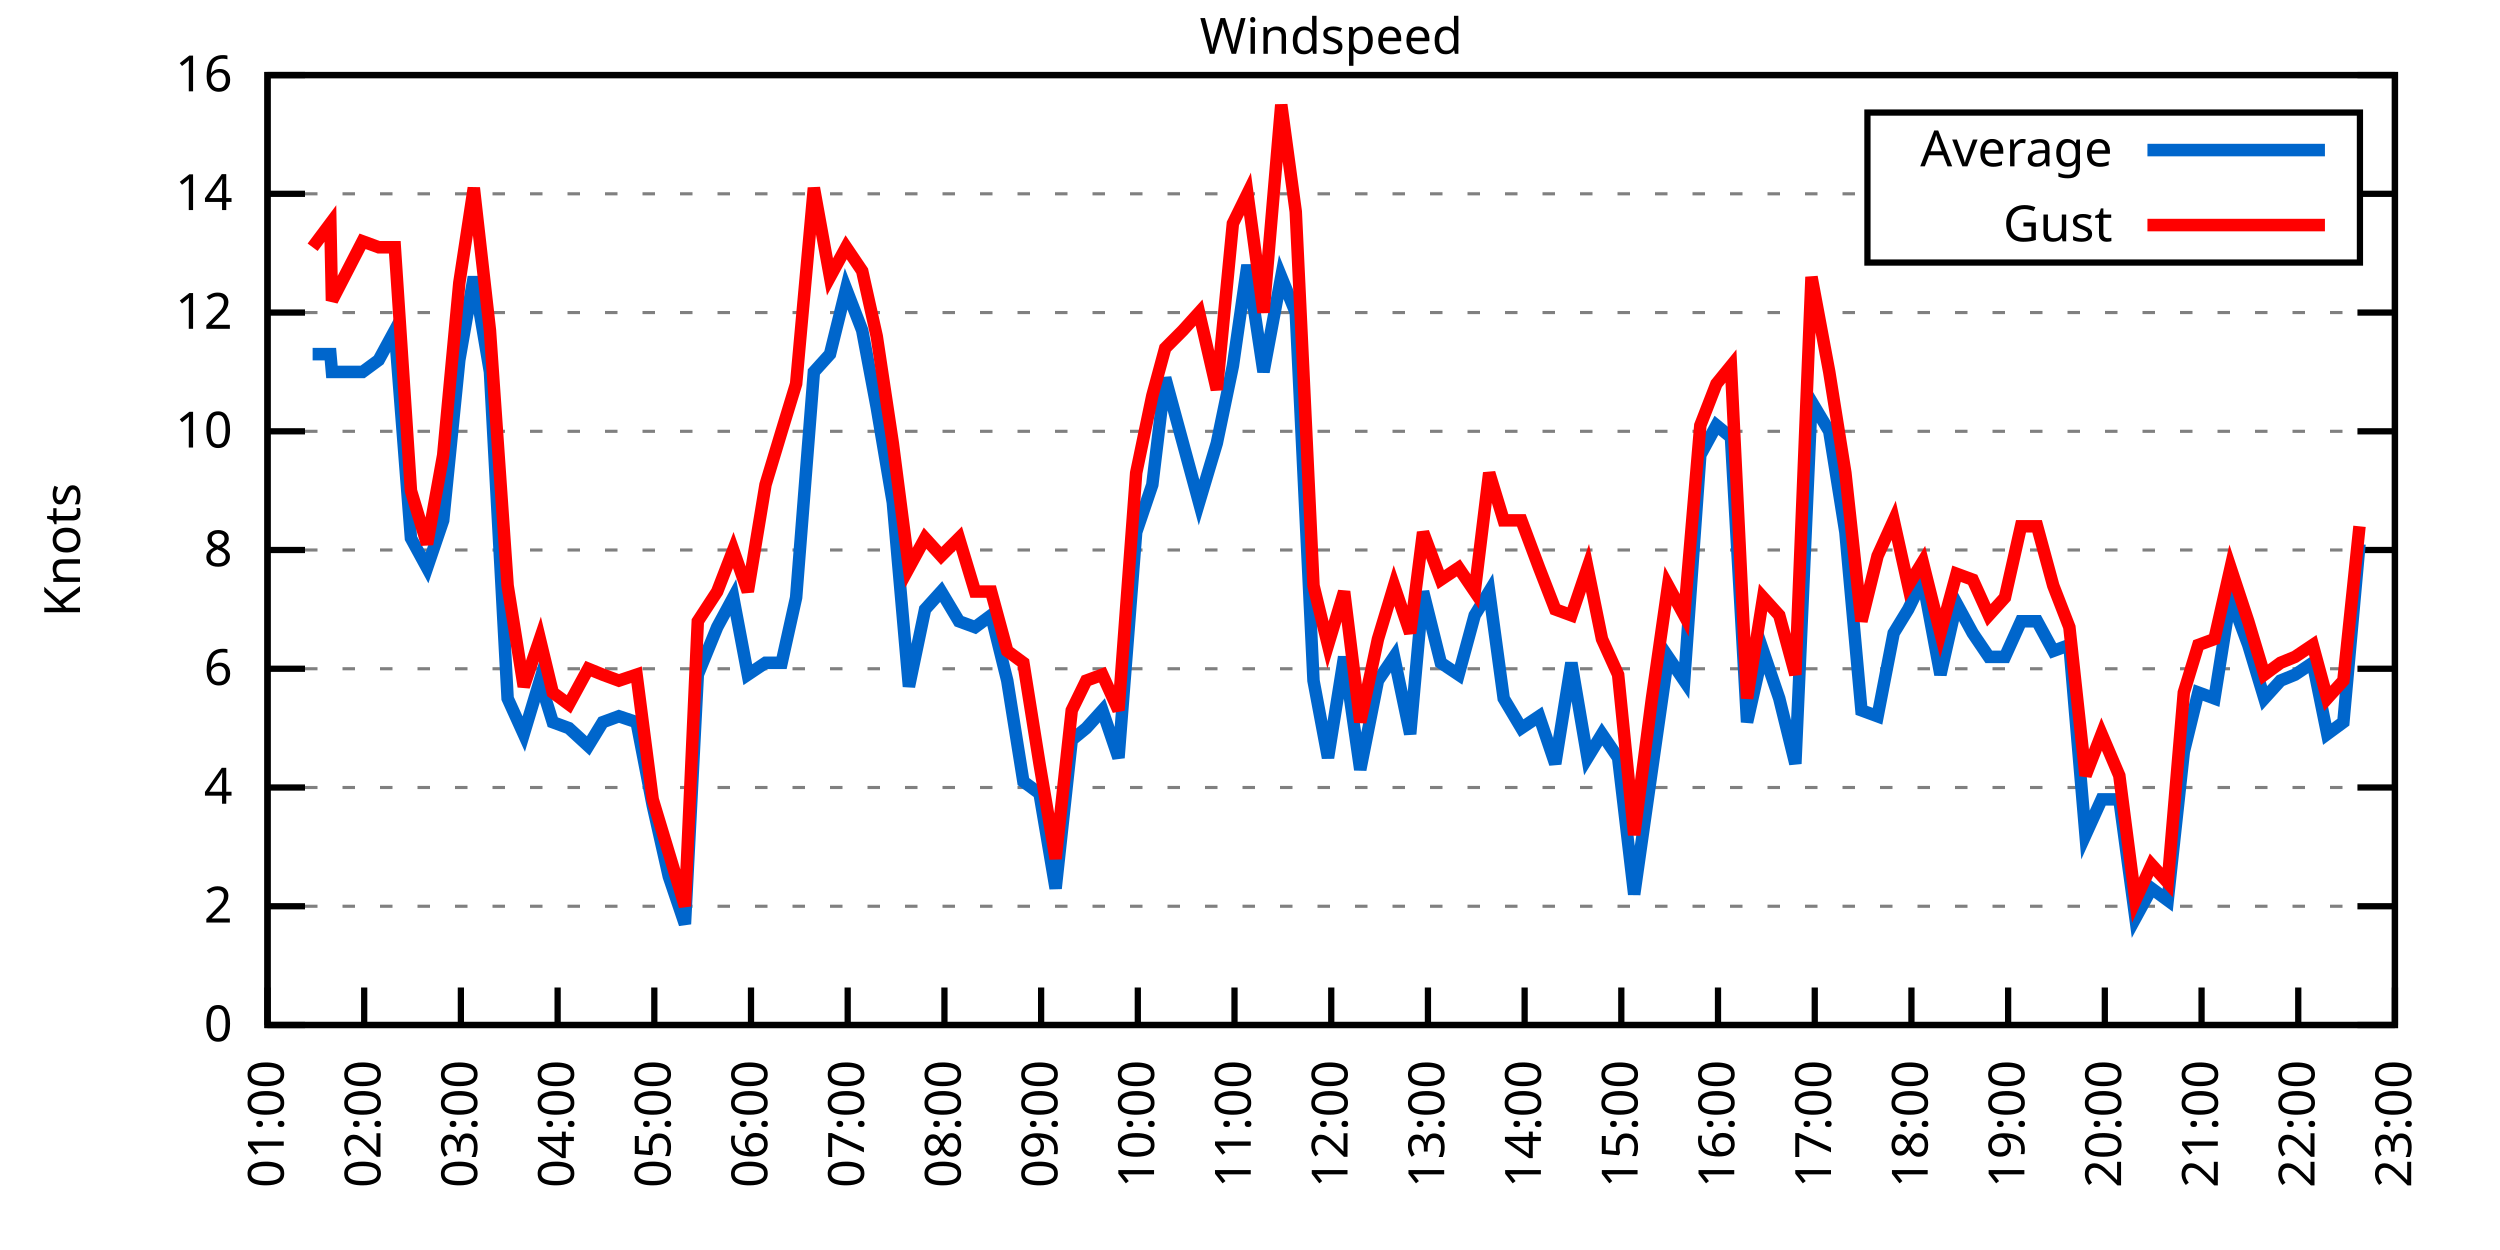
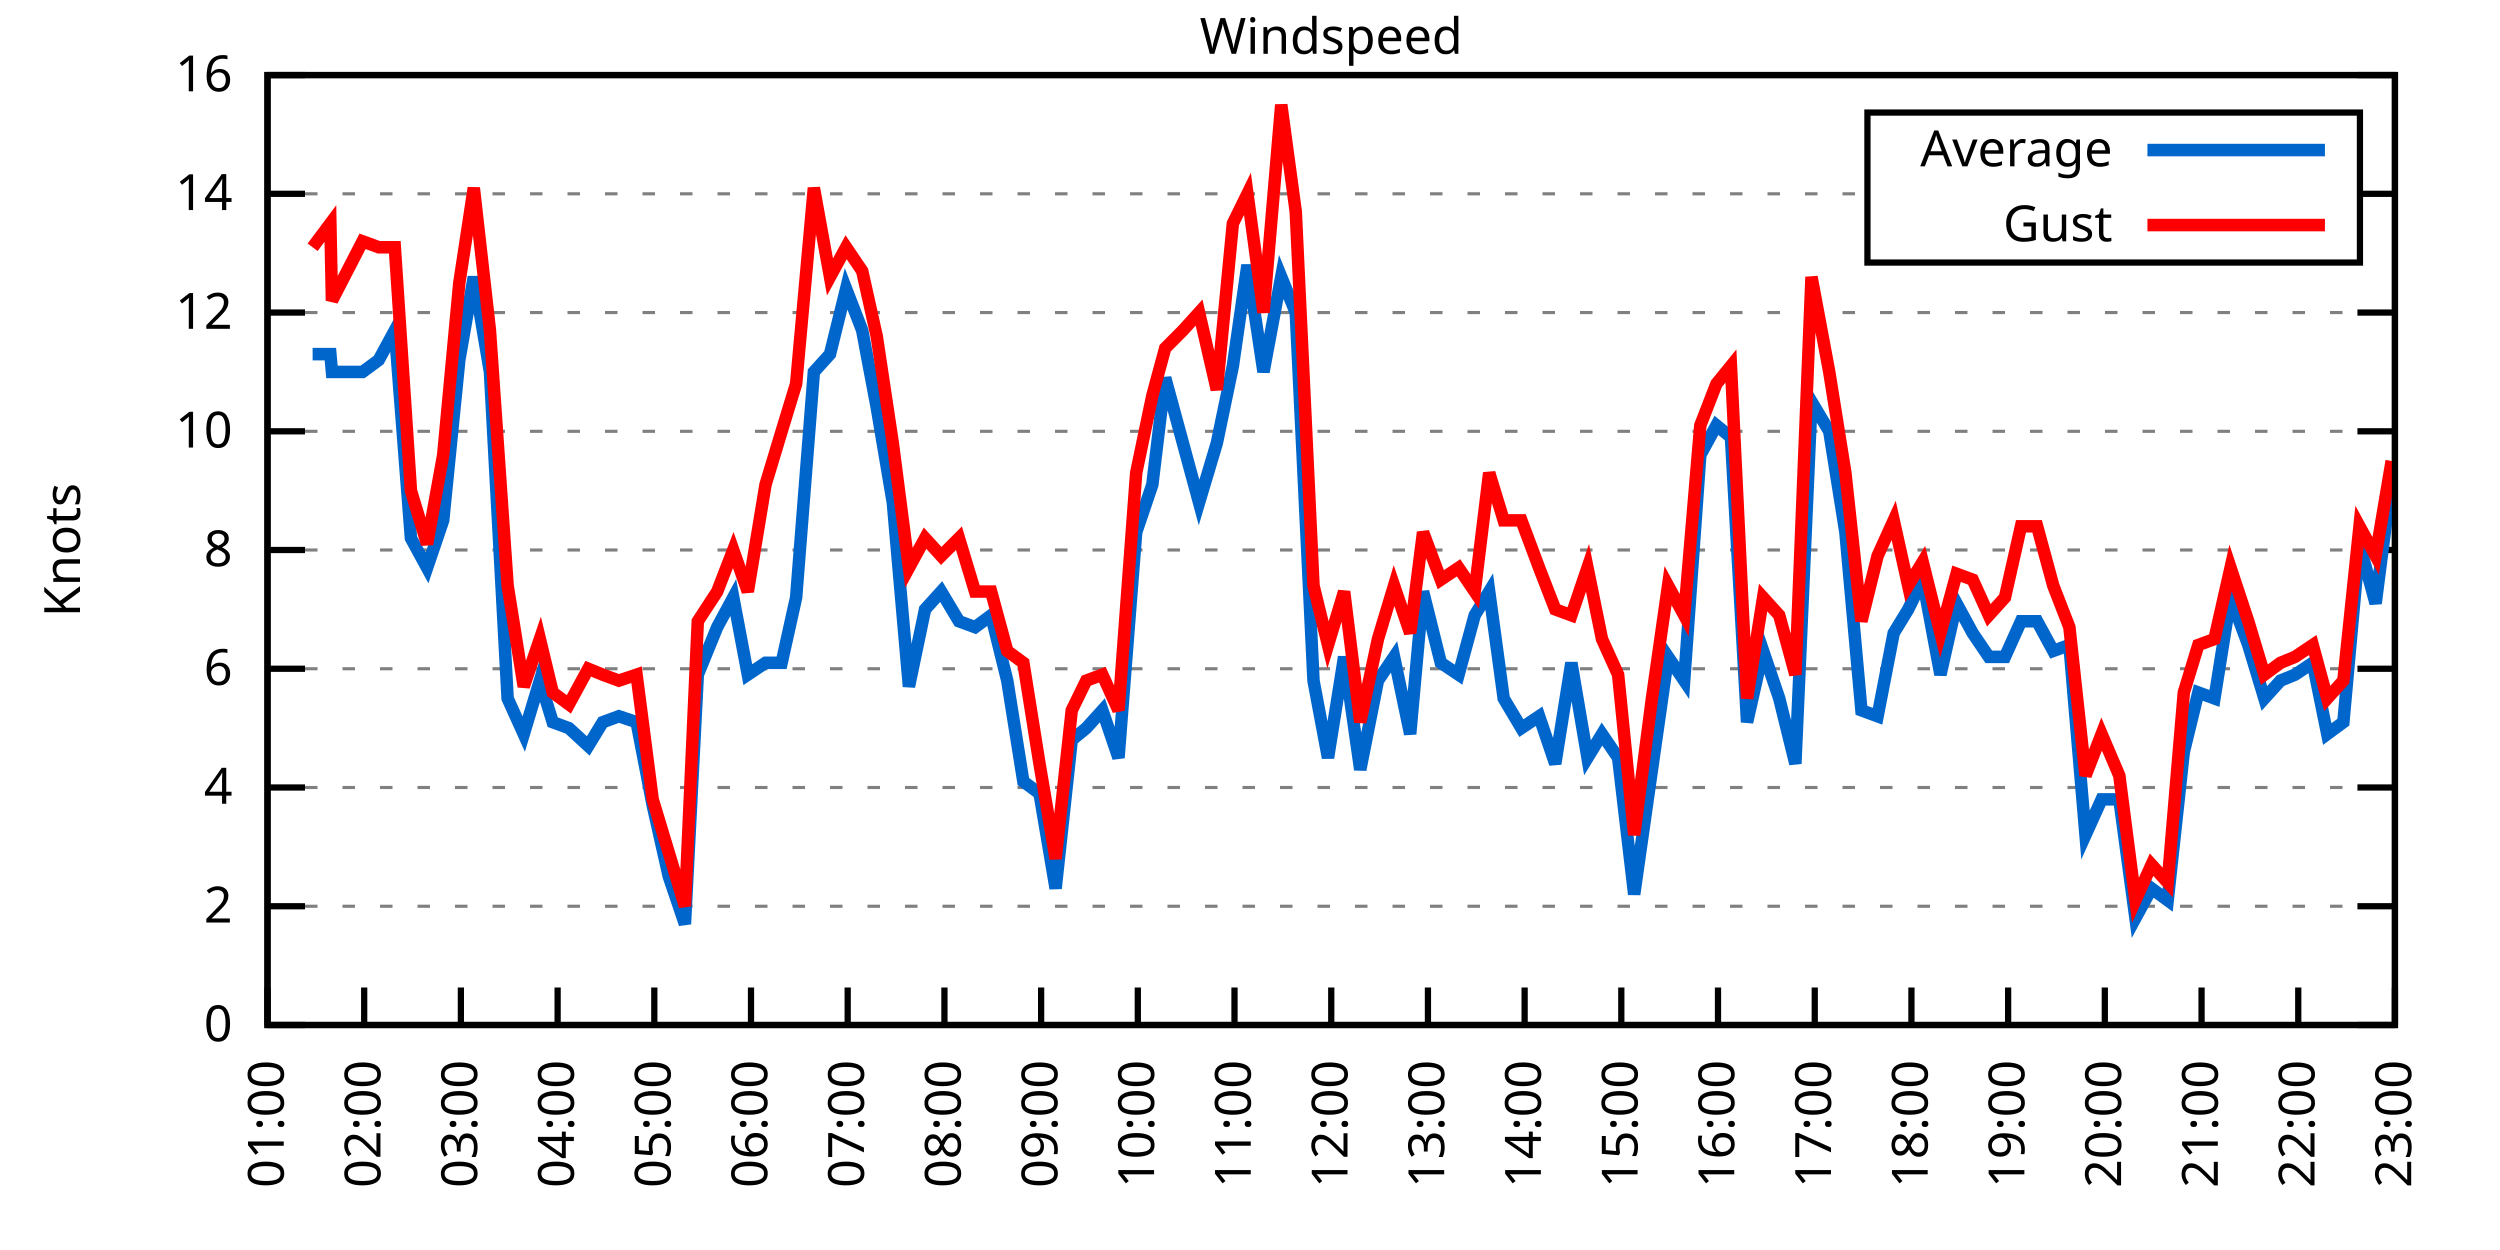
<svg xmlns="http://www.w3.org/2000/svg" xmlns:xlink="http://www.w3.org/1999/xlink" width="400" height="200" viewBox="0 0 400 200">
  <g id="gnuplot_canvas">
    <rect x="0" y="0" width="400" height="200" fill="none" />
    <defs>
      <circle id="gpDot" r="0.5" stroke-width="0.5" stroke="currentColor" />
      <path id="gpPt0" stroke-width="0.333" stroke="currentColor" d="M-1,0 h2 M0,-1 v2" />
      <path id="gpPt1" stroke-width="0.333" stroke="currentColor" d="M-1,-1 L1,1 M1,-1 L-1,1" />
      <path id="gpPt2" stroke-width="0.333" stroke="currentColor" d="M-1,0 L1,0 M0,-1 L0,1 M-1,-1 L1,1 M-1,1 L1,-1" />
      <rect id="gpPt3" stroke-width="0.333" stroke="currentColor" x="-1" y="-1" width="2" height="2" />
      <rect id="gpPt4" stroke-width="0.333" stroke="currentColor" fill="currentColor" x="-1" y="-1" width="2" height="2" />
      <circle id="gpPt5" stroke-width="0.333" stroke="currentColor" cx="0" cy="0" r="1" />
      <use xlink:href="#gpPt5" id="gpPt6" fill="currentColor" stroke="none" />
      <path id="gpPt7" stroke-width="0.333" stroke="currentColor" d="M0,-1.33 L-1.33,0.67 L1.33,0.67 z" />
      <use xlink:href="#gpPt7" id="gpPt8" fill="currentColor" stroke="none" />
      <use xlink:href="#gpPt7" id="gpPt9" stroke="currentColor" transform="rotate(180)" />
      <use xlink:href="#gpPt9" id="gpPt10" fill="currentColor" stroke="none" />
      <use xlink:href="#gpPt3" id="gpPt11" stroke="currentColor" transform="rotate(45)" />
      <use xlink:href="#gpPt11" id="gpPt12" fill="currentColor" stroke="none" />
      <path id="gpPt13" stroke-width="0.333" stroke="currentColor" d="M0,1.330 L1.265,0.411 L0.782,-1.067 L-0.782,-1.076 L-1.265,0.411 z" />
      <use xlink:href="#gpPt13" id="gpPt14" fill="currentColor" stroke="none" />
      <filter id="textbox" filterUnits="objectBoundingBox" x="0" y="0" height="1" width="1">
        <feFlood flood-color="white" flood-opacity="1" result="bgnd" />
        <feComposite in="SourceGraphic" in2="bgnd" operator="atop" />
      </filter>
      <filter id="greybox" filterUnits="objectBoundingBox" x="0" y="0" height="1" width="1">
        <feFlood flood-color="lightgrey" flood-opacity="1" result="grey" />
        <feComposite in="SourceGraphic" in2="grey" operator="atop" />
      </filter>
    </defs>
    <g fill="none" color="white" stroke="currentColor" stroke-width="1.00" stroke-linecap="butt" stroke-linejoin="miter">
</g>
    <g fill="none" color="black" stroke="currentColor" stroke-width="1.00" stroke-linecap="butt" stroke-linejoin="miter">
      <g stroke="none" shape-rendering="crispEdges">
        <polygon fill="rgb(255, 255, 255)" points="42.80,164.00 383.18,164.00 383.18,12.02 42.80,12.02 " />
      </g>
    </g>
    <g fill="none" color="black" stroke="currentColor" stroke-width="1.00" stroke-linecap="butt" stroke-linejoin="miter">
</g>
    <g fill="none" color="black" stroke="black" stroke-width="0.50" stroke-linecap="butt" stroke-linejoin="miter">
</g>
    <g fill="none" color="gray" stroke="currentColor" stroke-width="0.50" stroke-linecap="butt" stroke-linejoin="miter">
      <path stroke="gray" stroke-dasharray="2,4" class="gridline" d="M42.80,164.00 L383.19,164.00  " />
    </g>
    <g fill="none" color="gray" stroke="gray" stroke-width="1.00" stroke-linecap="butt" stroke-linejoin="miter">
</g>
    <g fill="none" color="black" stroke="currentColor" stroke-width="1.00" stroke-linecap="butt" stroke-linejoin="miter">
      <path stroke="black" d="M42.80,164.00 L48.80,164.00 M383.19,164.00 L377.19,164.00  " />
      <g transform="translate(37.20,166.60)" stroke="none" fill="black" font-family="Sans" font-size="8.00" text-anchor="end">
        <text>
          <tspan font-family="Sans"> 0</tspan>
        </text>
      </g>
    </g>
    <g fill="none" color="black" stroke="currentColor" stroke-width="1.00" stroke-linecap="butt" stroke-linejoin="miter">
</g>
    <g fill="none" color="black" stroke="black" stroke-width="0.50" stroke-linecap="butt" stroke-linejoin="miter">
</g>
    <g fill="none" color="gray" stroke="currentColor" stroke-width="0.50" stroke-linecap="butt" stroke-linejoin="miter">
      <path stroke="gray" stroke-dasharray="2,4" class="gridline" d="M42.80,145.00 L383.19,145.00  " />
    </g>
    <g fill="none" color="gray" stroke="gray" stroke-width="1.00" stroke-linecap="butt" stroke-linejoin="miter">
</g>
    <g fill="none" color="black" stroke="currentColor" stroke-width="1.00" stroke-linecap="butt" stroke-linejoin="miter">
      <path stroke="black" d="M42.80,145.00 L48.80,145.00 M383.19,145.00 L377.19,145.00  " />
      <g transform="translate(37.20,147.60)" stroke="none" fill="black" font-family="Sans" font-size="8.00" text-anchor="end">
        <text>
          <tspan font-family="Sans"> 2</tspan>
        </text>
      </g>
    </g>
    <g fill="none" color="black" stroke="currentColor" stroke-width="1.00" stroke-linecap="butt" stroke-linejoin="miter">
</g>
    <g fill="none" color="black" stroke="black" stroke-width="0.50" stroke-linecap="butt" stroke-linejoin="miter">
</g>
    <g fill="none" color="gray" stroke="currentColor" stroke-width="0.50" stroke-linecap="butt" stroke-linejoin="miter">
      <path stroke="gray" stroke-dasharray="2,4" class="gridline" d="M42.80,126.00 L383.19,126.00  " />
    </g>
    <g fill="none" color="gray" stroke="gray" stroke-width="1.00" stroke-linecap="butt" stroke-linejoin="miter">
</g>
    <g fill="none" color="black" stroke="currentColor" stroke-width="1.00" stroke-linecap="butt" stroke-linejoin="miter">
      <path stroke="black" d="M42.80,126.00 L48.80,126.00 M383.19,126.00 L377.19,126.00  " />
      <g transform="translate(37.20,128.60)" stroke="none" fill="black" font-family="Sans" font-size="8.00" text-anchor="end">
        <text>
          <tspan font-family="Sans"> 4</tspan>
        </text>
      </g>
    </g>
    <g fill="none" color="black" stroke="currentColor" stroke-width="1.00" stroke-linecap="butt" stroke-linejoin="miter">
</g>
    <g fill="none" color="black" stroke="black" stroke-width="0.50" stroke-linecap="butt" stroke-linejoin="miter">
</g>
    <g fill="none" color="gray" stroke="currentColor" stroke-width="0.50" stroke-linecap="butt" stroke-linejoin="miter">
      <path stroke="gray" stroke-dasharray="2,4" class="gridline" d="M42.80,107.00 L383.19,107.00  " />
    </g>
    <g fill="none" color="gray" stroke="gray" stroke-width="1.00" stroke-linecap="butt" stroke-linejoin="miter">
</g>
    <g fill="none" color="black" stroke="currentColor" stroke-width="1.00" stroke-linecap="butt" stroke-linejoin="miter">
      <path stroke="black" d="M42.80,107.00 L48.80,107.00 M383.19,107.00 L377.19,107.00  " />
      <g transform="translate(37.20,109.60)" stroke="none" fill="black" font-family="Sans" font-size="8.00" text-anchor="end">
        <text>
          <tspan font-family="Sans"> 6</tspan>
        </text>
      </g>
    </g>
    <g fill="none" color="black" stroke="currentColor" stroke-width="1.00" stroke-linecap="butt" stroke-linejoin="miter">
</g>
    <g fill="none" color="black" stroke="black" stroke-width="0.50" stroke-linecap="butt" stroke-linejoin="miter">
</g>
    <g fill="none" color="gray" stroke="currentColor" stroke-width="0.50" stroke-linecap="butt" stroke-linejoin="miter">
      <path stroke="gray" stroke-dasharray="2,4" class="gridline" d="M42.80,88.00 L383.19,88.00  " />
    </g>
    <g fill="none" color="gray" stroke="gray" stroke-width="1.00" stroke-linecap="butt" stroke-linejoin="miter">
</g>
    <g fill="none" color="black" stroke="currentColor" stroke-width="1.00" stroke-linecap="butt" stroke-linejoin="miter">
      <path stroke="black" d="M42.80,88.00 L48.80,88.00 M383.19,88.00 L377.19,88.00  " />
      <g transform="translate(37.20,90.60)" stroke="none" fill="black" font-family="Sans" font-size="8.00" text-anchor="end">
        <text>
          <tspan font-family="Sans"> 8</tspan>
        </text>
      </g>
    </g>
    <g fill="none" color="black" stroke="currentColor" stroke-width="1.00" stroke-linecap="butt" stroke-linejoin="miter">
</g>
    <g fill="none" color="black" stroke="black" stroke-width="0.50" stroke-linecap="butt" stroke-linejoin="miter">
</g>
    <g fill="none" color="gray" stroke="currentColor" stroke-width="0.50" stroke-linecap="butt" stroke-linejoin="miter">
      <path stroke="gray" stroke-dasharray="2,4" class="gridline" d="M42.80,69.01 L383.19,69.01  " />
    </g>
    <g fill="none" color="gray" stroke="gray" stroke-width="1.00" stroke-linecap="butt" stroke-linejoin="miter">
</g>
    <g fill="none" color="black" stroke="currentColor" stroke-width="1.00" stroke-linecap="butt" stroke-linejoin="miter">
      <path stroke="black" d="M42.80,69.01 L48.80,69.01 M383.19,69.01 L377.19,69.01  " />
      <g transform="translate(37.20,71.61)" stroke="none" fill="black" font-family="Sans" font-size="8.00" text-anchor="end">
        <text>
          <tspan font-family="Sans"> 10</tspan>
        </text>
      </g>
    </g>
    <g fill="none" color="black" stroke="currentColor" stroke-width="1.00" stroke-linecap="butt" stroke-linejoin="miter">
</g>
    <g fill="none" color="black" stroke="black" stroke-width="0.50" stroke-linecap="butt" stroke-linejoin="miter">
</g>
    <g fill="none" color="gray" stroke="currentColor" stroke-width="0.50" stroke-linecap="butt" stroke-linejoin="miter">
      <path stroke="gray" stroke-dasharray="2,4" class="gridline" d="M42.80,50.01 L383.19,50.01  " />
    </g>
    <g fill="none" color="gray" stroke="gray" stroke-width="1.00" stroke-linecap="butt" stroke-linejoin="miter">
</g>
    <g fill="none" color="black" stroke="currentColor" stroke-width="1.00" stroke-linecap="butt" stroke-linejoin="miter">
      <path stroke="black" d="M42.80,50.01 L48.80,50.01 M383.19,50.01 L377.19,50.01  " />
      <g transform="translate(37.20,52.61)" stroke="none" fill="black" font-family="Sans" font-size="8.00" text-anchor="end">
        <text>
          <tspan font-family="Sans"> 12</tspan>
        </text>
      </g>
    </g>
    <g fill="none" color="black" stroke="currentColor" stroke-width="1.00" stroke-linecap="butt" stroke-linejoin="miter">
</g>
    <g fill="none" color="black" stroke="black" stroke-width="0.50" stroke-linecap="butt" stroke-linejoin="miter">
</g>
    <g fill="none" color="gray" stroke="currentColor" stroke-width="0.50" stroke-linecap="butt" stroke-linejoin="miter">
      <path stroke="gray" stroke-dasharray="2,4" class="gridline" d="M42.80,31.01 L298.79,31.01 M377.59,31.01 L383.19,31.01  " />
    </g>
    <g fill="none" color="gray" stroke="gray" stroke-width="1.00" stroke-linecap="butt" stroke-linejoin="miter">
</g>
    <g fill="none" color="black" stroke="currentColor" stroke-width="1.00" stroke-linecap="butt" stroke-linejoin="miter">
      <path stroke="black" d="M42.80,31.01 L48.80,31.01 M383.19,31.01 L377.19,31.01  " />
      <g transform="translate(37.20,33.61)" stroke="none" fill="black" font-family="Sans" font-size="8.00" text-anchor="end">
        <text>
          <tspan font-family="Sans"> 14</tspan>
        </text>
      </g>
    </g>
    <g fill="none" color="black" stroke="currentColor" stroke-width="1.00" stroke-linecap="butt" stroke-linejoin="miter">
</g>
    <g fill="none" color="black" stroke="black" stroke-width="0.50" stroke-linecap="butt" stroke-linejoin="miter">
</g>
    <g fill="none" color="gray" stroke="currentColor" stroke-width="0.50" stroke-linecap="butt" stroke-linejoin="miter">
      <path stroke="gray" stroke-dasharray="2,4" class="gridline" d="M42.80,12.01 L383.19,12.01  " />
    </g>
    <g fill="none" color="gray" stroke="gray" stroke-width="1.00" stroke-linecap="butt" stroke-linejoin="miter">
</g>
    <g fill="none" color="black" stroke="currentColor" stroke-width="1.00" stroke-linecap="butt" stroke-linejoin="miter">
      <path stroke="black" d="M42.80,12.01 L48.80,12.01 M383.19,12.01 L377.19,12.01  " />
      <g transform="translate(37.20,14.61)" stroke="none" fill="black" font-family="Sans" font-size="8.00" text-anchor="end">
        <text>
          <tspan font-family="Sans"> 16</tspan>
        </text>
      </g>
    </g>
    <g fill="none" color="black" stroke="currentColor" stroke-width="1.00" stroke-linecap="butt" stroke-linejoin="miter">
      <path stroke="black" d="M42.80,164.00 L42.80,158.00  " />
      <g transform="translate(45.40,169.60) rotate(270.00)" stroke="none" fill="black" font-family="Sans" font-size="8.00" text-anchor="end">
        <text>
          <tspan font-family="Sans">01:00</tspan>
        </text>
      </g>
    </g>
    <g fill="none" color="black" stroke="currentColor" stroke-width="1.00" stroke-linecap="butt" stroke-linejoin="miter">
      <path stroke="black" d="M58.27,164.00 L58.27,158.00  " />
      <g transform="translate(60.87,169.60) rotate(270.00)" stroke="none" fill="black" font-family="Sans" font-size="8.00" text-anchor="end">
        <text>
          <tspan font-family="Sans">02:00</tspan>
        </text>
      </g>
    </g>
    <g fill="none" color="black" stroke="currentColor" stroke-width="1.00" stroke-linecap="butt" stroke-linejoin="miter">
      <path stroke="black" d="M73.74,164.00 L73.74,158.00  " />
      <g transform="translate(76.34,169.60) rotate(270.00)" stroke="none" fill="black" font-family="Sans" font-size="8.00" text-anchor="end">
        <text>
          <tspan font-family="Sans">03:00</tspan>
        </text>
      </g>
    </g>
    <g fill="none" color="black" stroke="currentColor" stroke-width="1.00" stroke-linecap="butt" stroke-linejoin="miter">
      <path stroke="black" d="M89.22,164.00 L89.22,158.00  " />
      <g transform="translate(91.82,169.60) rotate(270.00)" stroke="none" fill="black" font-family="Sans" font-size="8.00" text-anchor="end">
        <text>
          <tspan font-family="Sans">04:00</tspan>
        </text>
      </g>
    </g>
    <g fill="none" color="black" stroke="currentColor" stroke-width="1.00" stroke-linecap="butt" stroke-linejoin="miter">
      <path stroke="black" d="M104.69,164.00 L104.69,158.00  " />
      <g transform="translate(107.29,169.60) rotate(270.00)" stroke="none" fill="black" font-family="Sans" font-size="8.00" text-anchor="end">
        <text>
          <tspan font-family="Sans">05:00</tspan>
        </text>
      </g>
    </g>
    <g fill="none" color="black" stroke="currentColor" stroke-width="1.00" stroke-linecap="butt" stroke-linejoin="miter">
      <path stroke="black" d="M120.16,164.00 L120.16,158.00  " />
      <g transform="translate(122.76,169.60) rotate(270.00)" stroke="none" fill="black" font-family="Sans" font-size="8.00" text-anchor="end">
        <text>
          <tspan font-family="Sans">06:00</tspan>
        </text>
      </g>
    </g>
    <g fill="none" color="black" stroke="currentColor" stroke-width="1.00" stroke-linecap="butt" stroke-linejoin="miter">
      <path stroke="black" d="M135.63,164.00 L135.63,158.00  " />
      <g transform="translate(138.23,169.60) rotate(270.00)" stroke="none" fill="black" font-family="Sans" font-size="8.00" text-anchor="end">
        <text>
          <tspan font-family="Sans">07:00</tspan>
        </text>
      </g>
    </g>
    <g fill="none" color="black" stroke="currentColor" stroke-width="1.00" stroke-linecap="butt" stroke-linejoin="miter">
      <path stroke="black" d="M151.11,164.00 L151.11,158.00  " />
      <g transform="translate(153.71,169.60) rotate(270.00)" stroke="none" fill="black" font-family="Sans" font-size="8.00" text-anchor="end">
        <text>
          <tspan font-family="Sans">08:00</tspan>
        </text>
      </g>
    </g>
    <g fill="none" color="black" stroke="currentColor" stroke-width="1.00" stroke-linecap="butt" stroke-linejoin="miter">
      <path stroke="black" d="M166.58,164.00 L166.58,158.00  " />
      <g transform="translate(169.18,169.60) rotate(270.00)" stroke="none" fill="black" font-family="Sans" font-size="8.00" text-anchor="end">
        <text>
          <tspan font-family="Sans">09:00</tspan>
        </text>
      </g>
    </g>
    <g fill="none" color="black" stroke="currentColor" stroke-width="1.00" stroke-linecap="butt" stroke-linejoin="miter">
      <path stroke="black" d="M182.05,164.00 L182.05,158.00  " />
      <g transform="translate(184.65,169.60) rotate(270.00)" stroke="none" fill="black" font-family="Sans" font-size="8.00" text-anchor="end">
        <text>
          <tspan font-family="Sans">10:00</tspan>
        </text>
      </g>
    </g>
    <g fill="none" color="black" stroke="currentColor" stroke-width="1.00" stroke-linecap="butt" stroke-linejoin="miter">
      <path stroke="black" d="M197.52,164.00 L197.52,158.00  " />
      <g transform="translate(200.12,169.60) rotate(270.00)" stroke="none" fill="black" font-family="Sans" font-size="8.00" text-anchor="end">
        <text>
          <tspan font-family="Sans">11:00</tspan>
        </text>
      </g>
    </g>
    <g fill="none" color="black" stroke="currentColor" stroke-width="1.00" stroke-linecap="butt" stroke-linejoin="miter">
      <path stroke="black" d="M213.00,164.00 L213.00,158.00  " />
      <g transform="translate(215.60,169.60) rotate(270.00)" stroke="none" fill="black" font-family="Sans" font-size="8.00" text-anchor="end">
        <text>
          <tspan font-family="Sans">12:00</tspan>
        </text>
      </g>
    </g>
    <g fill="none" color="black" stroke="currentColor" stroke-width="1.00" stroke-linecap="butt" stroke-linejoin="miter">
      <path stroke="black" d="M228.47,164.00 L228.47,158.00  " />
      <g transform="translate(231.07,169.60) rotate(270.00)" stroke="none" fill="black" font-family="Sans" font-size="8.00" text-anchor="end">
        <text>
          <tspan font-family="Sans">13:00</tspan>
        </text>
      </g>
    </g>
    <g fill="none" color="black" stroke="currentColor" stroke-width="1.00" stroke-linecap="butt" stroke-linejoin="miter">
      <path stroke="black" d="M243.94,164.00 L243.94,158.00  " />
      <g transform="translate(246.54,169.60) rotate(270.00)" stroke="none" fill="black" font-family="Sans" font-size="8.00" text-anchor="end">
        <text>
          <tspan font-family="Sans">14:00</tspan>
        </text>
      </g>
    </g>
    <g fill="none" color="black" stroke="currentColor" stroke-width="1.00" stroke-linecap="butt" stroke-linejoin="miter">
      <path stroke="black" d="M259.41,164.00 L259.41,158.00  " />
      <g transform="translate(262.01,169.60) rotate(270.00)" stroke="none" fill="black" font-family="Sans" font-size="8.00" text-anchor="end">
        <text>
          <tspan font-family="Sans">15:00</tspan>
        </text>
      </g>
    </g>
    <g fill="none" color="black" stroke="currentColor" stroke-width="1.00" stroke-linecap="butt" stroke-linejoin="miter">
      <path stroke="black" d="M274.88,164.00 L274.88,158.00  " />
      <g transform="translate(277.48,169.60) rotate(270.00)" stroke="none" fill="black" font-family="Sans" font-size="8.00" text-anchor="end">
        <text>
          <tspan font-family="Sans">16:00</tspan>
        </text>
      </g>
    </g>
    <g fill="none" color="black" stroke="currentColor" stroke-width="1.00" stroke-linecap="butt" stroke-linejoin="miter">
      <path stroke="black" d="M290.36,164.00 L290.36,158.00  " />
      <g transform="translate(292.96,169.60) rotate(270.00)" stroke="none" fill="black" font-family="Sans" font-size="8.00" text-anchor="end">
        <text>
          <tspan font-family="Sans">17:00</tspan>
        </text>
      </g>
    </g>
    <g fill="none" color="black" stroke="currentColor" stroke-width="1.00" stroke-linecap="butt" stroke-linejoin="miter">
      <path stroke="black" d="M305.83,164.00 L305.83,158.00  " />
      <g transform="translate(308.43,169.60) rotate(270.00)" stroke="none" fill="black" font-family="Sans" font-size="8.00" text-anchor="end">
        <text>
          <tspan font-family="Sans">18:00</tspan>
        </text>
      </g>
    </g>
    <g fill="none" color="black" stroke="currentColor" stroke-width="1.00" stroke-linecap="butt" stroke-linejoin="miter">
      <path stroke="black" d="M321.30,164.00 L321.30,158.00  " />
      <g transform="translate(323.90,169.60) rotate(270.00)" stroke="none" fill="black" font-family="Sans" font-size="8.00" text-anchor="end">
        <text>
          <tspan font-family="Sans">19:00</tspan>
        </text>
      </g>
    </g>
    <g fill="none" color="black" stroke="currentColor" stroke-width="1.00" stroke-linecap="butt" stroke-linejoin="miter">
      <path stroke="black" d="M336.77,164.00 L336.77,158.00  " />
      <g transform="translate(339.37,169.60) rotate(270.00)" stroke="none" fill="black" font-family="Sans" font-size="8.00" text-anchor="end">
        <text>
          <tspan font-family="Sans">20:00</tspan>
        </text>
      </g>
    </g>
    <g fill="none" color="black" stroke="currentColor" stroke-width="1.00" stroke-linecap="butt" stroke-linejoin="miter">
      <path stroke="black" d="M352.25,164.00 L352.25,158.00  " />
      <g transform="translate(354.85,169.60) rotate(270.00)" stroke="none" fill="black" font-family="Sans" font-size="8.00" text-anchor="end">
        <text>
          <tspan font-family="Sans">21:00</tspan>
        </text>
      </g>
    </g>
    <g fill="none" color="black" stroke="currentColor" stroke-width="1.00" stroke-linecap="butt" stroke-linejoin="miter">
      <path stroke="black" d="M367.72,164.00 L367.72,158.00  " />
      <g transform="translate(370.32,169.60) rotate(270.00)" stroke="none" fill="black" font-family="Sans" font-size="8.00" text-anchor="end">
        <text>
          <tspan font-family="Sans">22:00</tspan>
        </text>
      </g>
    </g>
    <g fill="none" color="black" stroke="currentColor" stroke-width="1.00" stroke-linecap="butt" stroke-linejoin="miter">
      <path stroke="black" d="M383.19,164.00 L383.19,158.00  " />
      <g transform="translate(385.79,169.60) rotate(270.00)" stroke="none" fill="black" font-family="Sans" font-size="8.00" text-anchor="end">
        <text>
          <tspan font-family="Sans">23:00</tspan>
        </text>
      </g>
    </g>
    <g fill="none" color="black" stroke="currentColor" stroke-width="1.00" stroke-linecap="butt" stroke-linejoin="miter">
</g>
    <g fill="none" color="black" stroke="currentColor" stroke-width="1.00" stroke-linecap="butt" stroke-linejoin="miter">
      <path stroke="black" d="M42.80,12.01 L42.80,164.00 L383.19,164.00 L383.19,12.01 L42.80,12.01 Z  " />
    </g>
    <g fill="none" color="black" stroke="currentColor" stroke-width="1.00" stroke-linecap="butt" stroke-linejoin="miter">
</g>
    <g fill="none" color="black" stroke="currentColor" stroke-width="1.00" stroke-linecap="butt" stroke-linejoin="miter">
      <path stroke="black" d="M298.79,42.01 L298.79,18.01 L377.59,18.01 L377.59,42.01 L298.79,42.01 Z  " />
    </g>
    <g id="Windspeed_plot_1">
      <g fill="none" color="white" stroke="black" stroke-width="2.00" stroke-linecap="butt" stroke-linejoin="miter">
</g>
      <g fill="none" color="black" stroke="currentColor" stroke-width="2.00" stroke-linecap="butt" stroke-linejoin="miter">
        <g transform="translate(337.99,26.61)" stroke="none" fill="black" font-family="Sans" font-size="8.00" text-anchor="end">
          <text>
            <tspan font-family="Sans">Average</tspan>
          </text>
        </g>
      </g>
      <g fill="none" color="black" stroke="currentColor" stroke-width="2.00" stroke-linecap="butt" stroke-linejoin="miter">
-         <path stroke="rgb(  0, 102, 204)" d="M343.59,24.01 L371.99,24.01 M50.02,56.66 L52.86,56.66 L53.11,59.51 L58.01,59.51 L60.59,57.61 L63.17,52.86   L65.75,86.11 L68.33,90.85 L70.91,83.26 L73.49,57.61 L75.81,44.31 L78.39,59.51 L81.22,111.75 L83.80,117.45   L86.38,108.90 L88.44,115.55 L91.02,116.50 L94.12,119.35 L96.44,115.55 L99.02,114.60 L101.85,115.55 L104.43,128.85   L107.01,140.25 L109.59,147.85 L111.65,107.95 L114.75,100.35 L117.32,95.60 L119.65,107.95 L122.48,106.05 L125.06,106.05   L127.38,95.60 L130.22,59.51 L132.80,56.66 L135.38,46.21 L137.95,52.86 L140.28,65.21 L142.85,80.41 L145.43,109.85   L148.01,97.50 L150.59,94.65 L153.43,99.40 L156.01,100.35 L158.58,98.45 L161.16,108.90 L163.74,125.05 L166.32,126.95   L168.90,142.15 L171.48,118.40 L173.80,116.50 L176.38,113.65 L178.96,121.25 L181.79,85.16 L184.37,77.56 L186.43,60.46   L189.27,70.91 L191.85,80.41 L194.69,70.91 L197.26,58.56 L199.59,42.41 L202.16,59.51 L205.00,44.31 L207.32,50.01   L210.16,108.90 L212.48,121.25 L215.06,105.10 L217.64,123.15 L220.47,108.90 L223.05,105.10 L225.63,117.45 L227.69,94.65   L230.53,106.05 L233.37,107.95 L235.95,98.45 L238.27,94.65 L240.59,111.75 L243.42,116.50 L246.26,114.60 L248.84,122.20   L251.42,106.05 L254.00,121.25 L256.32,117.45 L258.90,121.25 L261.47,143.10 L264.31,123.15 L266.89,105.10 L269.47,108.90   L272.05,72.81 L274.63,68.06 L276.95,69.96 L279.53,115.55 L282.10,104.15 L284.68,111.75 L287.26,122.20 L289.84,64.26   L292.68,69.01 L295.26,85.16 L297.83,113.65 L300.41,114.60 L302.99,101.30 L305.31,97.50 L307.63,92.75 L310.47,107.95   L313.05,96.55 L315.63,101.30 L318.21,105.10 L320.79,105.10 L323.36,99.40 L325.94,99.40 L328.52,104.15 L331.10,103.20   L333.68,133.60 L336.26,127.90 L339.09,127.90 L341.67,146.90 L344.25,142.15 L346.83,144.05 L349.41,120.30 L351.73,110.80   L354.31,111.75 L356.89,95.60 L359.72,103.20 L362.30,111.75 L364.88,108.90 L367.20,107.95 L370.04,106.05 L372.36,117.45   L374.94,115.55 L377.52,87.06  " />
+         <path stroke="rgb(  0, 102, 204)" d="M343.59,24.01 L371.99,24.01 M50.02,56.66 L52.86,56.66 L53.11,59.51 L58.01,59.51 L60.59,57.61 L63.17,52.86   L65.75,86.11 L68.33,90.85 L70.91,83.26 L73.49,57.61 L75.81,44.31 L78.39,59.51 L81.22,111.75 L83.80,117.45   L86.38,108.90 L88.44,115.55 L91.02,116.50 L94.12,119.35 L96.44,115.55 L99.02,114.60 L101.85,115.55 L104.43,128.85   L107.01,140.25 L109.59,147.85 L111.65,107.95 L114.75,100.35 L117.32,95.60 L119.65,107.95 L122.48,106.05 L125.06,106.05   L127.38,95.60 L130.22,59.51 L132.80,56.66 L135.38,46.21 L137.95,52.86 L140.28,65.21 L142.85,80.41 L145.43,109.85   L148.01,97.50 L150.59,94.65 L153.43,99.40 L156.01,100.35 L158.58,98.45 L161.16,108.90 L163.74,125.05 L166.32,126.95   L168.90,142.15 L171.48,118.40 L173.80,116.50 L176.38,113.65 L178.96,121.25 L181.79,85.16 L184.37,77.56 L186.43,60.46   L189.27,70.91 L191.85,80.41 L194.69,70.91 L197.26,58.56 L199.59,42.41 L202.16,59.51 L205.00,44.31 L207.32,50.01   L210.16,108.90 L212.48,121.25 L215.06,105.10 L217.64,123.15 L220.47,108.90 L223.05,105.10 L225.63,117.45 L227.69,94.65   L230.53,106.05 L233.37,107.95 L235.95,98.45 L238.27,94.65 L240.59,111.75 L243.42,116.50 L246.26,114.60 L248.84,122.20   L251.42,106.05 L254.00,121.25 L256.32,117.45 L258.90,121.25 L261.47,143.10 L264.31,123.15 L266.89,105.10 L269.47,108.90   L272.05,72.81 L274.63,68.06 L276.95,69.96 L279.53,115.55 L282.10,104.15 L284.68,111.75 L287.26,122.20 L289.84,64.26   L292.68,69.01 L295.26,85.16 L297.83,113.65 L300.41,114.60 L302.99,101.30 L305.31,97.50 L307.63,92.75 L310.47,107.95   L313.05,96.55 L315.63,101.30 L318.21,105.10 L320.79,105.10 L323.36,99.40 L325.94,99.40 L328.52,104.15 L331.10,103.20   L333.68,133.60 L336.26,127.90 L339.09,127.90 L341.67,146.90 L344.25,142.15 L346.83,144.05 L349.41,120.30 L351.73,110.80   L354.31,111.75 L356.89,95.60 L359.72,103.20 L362.30,111.75 L364.88,108.90 L367.20,107.95 L370.04,106.05 L372.36,117.45   L374.94,115.55 L377.52,87.06 L380.10,96.55 L382.67,76.61  " />
      </g>
    </g>
    <g id="Windspeed_plot_2">
      <g fill="none" color="black" stroke="currentColor" stroke-width="2.00" stroke-linecap="butt" stroke-linejoin="miter">
        <g transform="translate(337.99,38.61)" stroke="none" fill="black" font-family="Sans" font-size="8.00" text-anchor="end">
          <text>
            <tspan font-family="Sans">Gust</tspan>
          </text>
        </g>
      </g>
      <g fill="none" color="black" stroke="currentColor" stroke-width="2.00" stroke-linecap="butt" stroke-linejoin="miter">
-         <path stroke="rgb(255,   0,   0)" d="M343.59,36.01 L371.99,36.01 M50.02,39.56 L52.86,35.76 L53.11,48.11 L58.01,38.61 L60.59,39.56 L63.17,39.56   L65.75,78.51 L68.33,87.06 L70.91,72.81 L73.49,45.26 L75.81,30.06 L78.39,52.86 L81.22,93.70 L83.80,109.85   L86.38,102.25 L88.44,110.80 L91.02,112.70 L94.12,107.00 L96.44,107.95 L99.02,108.90 L101.85,107.95 L104.43,127.90   L107.01,136.45 L109.59,145.00 L111.65,99.40 L114.75,94.65 L117.32,88.00 L119.65,94.65 L122.48,77.56 L125.06,69.01   L127.38,61.41 L130.22,30.06 L132.80,44.31 L135.38,39.56 L137.95,43.36 L140.28,53.81 L142.85,70.91 L145.43,90.85   L148.01,86.11 L150.59,88.95 L153.43,86.11 L156.01,94.65 L158.58,94.65 L161.16,104.15 L163.74,106.05 L166.32,122.20   L168.90,137.40 L171.48,113.65 L173.80,108.90 L176.38,107.95 L178.96,113.65 L181.79,75.66 L184.37,63.31 L186.43,55.71   L189.27,52.86 L191.85,50.01 L194.69,62.36 L197.26,35.76 L199.59,31.01 L202.16,50.01 L205.00,16.76 L207.32,33.86   L210.16,93.70 L212.48,103.20 L215.06,94.65 L217.64,115.55 L220.47,102.25 L223.05,93.70 L225.63,101.30 L227.69,85.16   L230.53,92.75 L233.37,90.85 L235.95,94.65 L238.27,75.66 L240.59,83.26 L243.42,83.26 L246.26,90.85 L248.84,97.50   L251.42,98.45 L254.00,90.85 L256.32,102.25 L258.90,107.95 L261.47,133.60 L264.31,111.75 L266.89,93.70 L269.47,98.45   L272.05,68.06 L274.63,61.41 L276.95,58.56 L279.53,111.75 L282.10,95.60 L284.68,98.45 L287.26,107.95 L289.84,44.31   L292.68,59.51 L295.26,75.66 L297.83,99.40 L300.41,88.95 L302.99,83.26 L305.31,93.70 L307.63,89.90 L310.47,101.30   L313.05,91.80 L315.63,92.75 L318.21,98.45 L320.79,95.60 L323.36,84.21 L325.94,84.21 L328.52,93.70 L331.10,100.35   L333.68,124.10 L336.26,117.45 L339.09,124.10 L341.67,144.05 L344.25,138.35 L346.83,141.20 L349.41,110.80 L351.73,103.20   L354.31,102.25 L356.89,90.85 L359.72,99.40 L362.30,107.95 L364.88,106.05 L367.20,105.10 L370.04,103.20 L372.36,111.75   L374.94,108.90 L377.52,84.21  " />
+         <path stroke="rgb(255,   0,   0)" d="M343.59,36.01 L371.99,36.01 M50.02,39.56 L52.86,35.76 L53.11,48.11 L58.01,38.61 L60.59,39.56 L63.17,39.56   L65.75,78.51 L68.33,87.06 L70.91,72.81 L73.49,45.26 L75.81,30.06 L78.39,52.86 L81.22,93.70 L83.80,109.85   L86.38,102.25 L88.44,110.80 L91.02,112.70 L94.12,107.00 L96.44,107.95 L99.02,108.90 L101.85,107.95 L104.43,127.90   L107.01,136.45 L109.59,145.00 L111.65,99.40 L114.75,94.65 L117.32,88.00 L119.65,94.65 L122.48,77.56 L125.06,69.01   L127.38,61.41 L130.22,30.06 L132.80,44.31 L135.38,39.56 L137.95,43.36 L140.28,53.81 L142.85,70.91 L145.43,90.85   L148.01,86.11 L150.59,88.95 L153.43,86.11 L156.01,94.65 L158.58,94.65 L161.16,104.15 L163.74,106.05 L166.32,122.20   L168.90,137.40 L171.48,113.65 L173.80,108.90 L176.38,107.95 L178.96,113.65 L181.79,75.66 L184.37,63.31 L186.43,55.71   L189.27,52.86 L191.85,50.01 L194.69,62.36 L197.26,35.76 L199.59,31.01 L202.16,50.01 L205.00,16.76 L207.32,33.86   L210.16,93.70 L212.48,103.20 L215.06,94.65 L217.64,115.55 L220.47,102.25 L223.05,93.70 L225.63,101.30 L227.69,85.16   L230.53,92.75 L233.37,90.85 L235.95,94.65 L238.27,75.66 L240.59,83.26 L243.42,83.26 L246.26,90.85 L248.84,97.50   L251.42,98.45 L254.00,90.85 L256.32,102.25 L258.90,107.95 L261.47,133.60 L264.31,111.75 L266.89,93.70 L269.47,98.45   L272.05,68.06 L274.63,61.41 L276.95,58.56 L279.53,111.75 L282.10,95.60 L284.68,98.45 L287.26,107.95 L289.84,44.31   L292.68,59.51 L295.26,75.66 L297.83,99.40 L300.41,88.95 L302.99,83.26 L305.31,93.70 L307.63,89.90 L310.47,101.30   L313.05,91.80 L315.63,92.75 L318.21,98.45 L320.79,95.60 L323.36,84.21 L325.94,84.21 L328.52,93.70 L331.10,100.35   L333.68,124.10 L336.26,117.45 L339.09,124.10 L341.67,144.05 L344.25,138.35 L346.83,141.20 L349.41,110.80 L351.73,103.20   L354.31,102.25 L356.89,90.85 L359.72,99.40 L362.30,107.95 L364.88,106.05 L367.20,105.10 L370.04,103.20 L372.36,111.75   L374.94,108.90 L377.52,84.21 L380.10,88.95 L382.67,73.76  " />
      </g>
    </g>
    <g fill="none" color="black" stroke="currentColor" stroke-width="2.00" stroke-linecap="butt" stroke-linejoin="miter">
</g>
    <g fill="none" color="black" stroke="black" stroke-width="1.00" stroke-linecap="butt" stroke-linejoin="miter">
</g>
    <g fill="none" color="black" stroke="currentColor" stroke-width="1.00" stroke-linecap="butt" stroke-linejoin="miter">
      <path stroke="black" d="M42.80,12.01 L42.80,164.00 L383.19,164.00 L383.19,12.01 L42.80,12.01 Z  " />
      <g transform="translate(12.80,88.01) rotate(270.00)" stroke="none" fill="black" font-family="Sans" font-size="8.00" text-anchor="middle">
        <text>
          <tspan font-family="Sans">Knots</tspan>
        </text>
      </g>
    </g>
    <g fill="none" color="black" stroke="currentColor" stroke-width="1.00" stroke-linecap="butt" stroke-linejoin="miter">
</g>
    <g fill="none" color="black" stroke="currentColor" stroke-width="1.00" stroke-linecap="butt" stroke-linejoin="miter">
      <g transform="translate(212.99,8.61)" stroke="none" fill="black" font-family="Sans" font-size="8.00" text-anchor="middle">
        <text>
          <tspan font-family="Sans">Windspeed</tspan>
        </text>
      </g>
    </g>
    <g fill="none" color="black" stroke="currentColor" stroke-width="1.00" stroke-linecap="butt" stroke-linejoin="miter">
</g>
  </g>
</svg>
